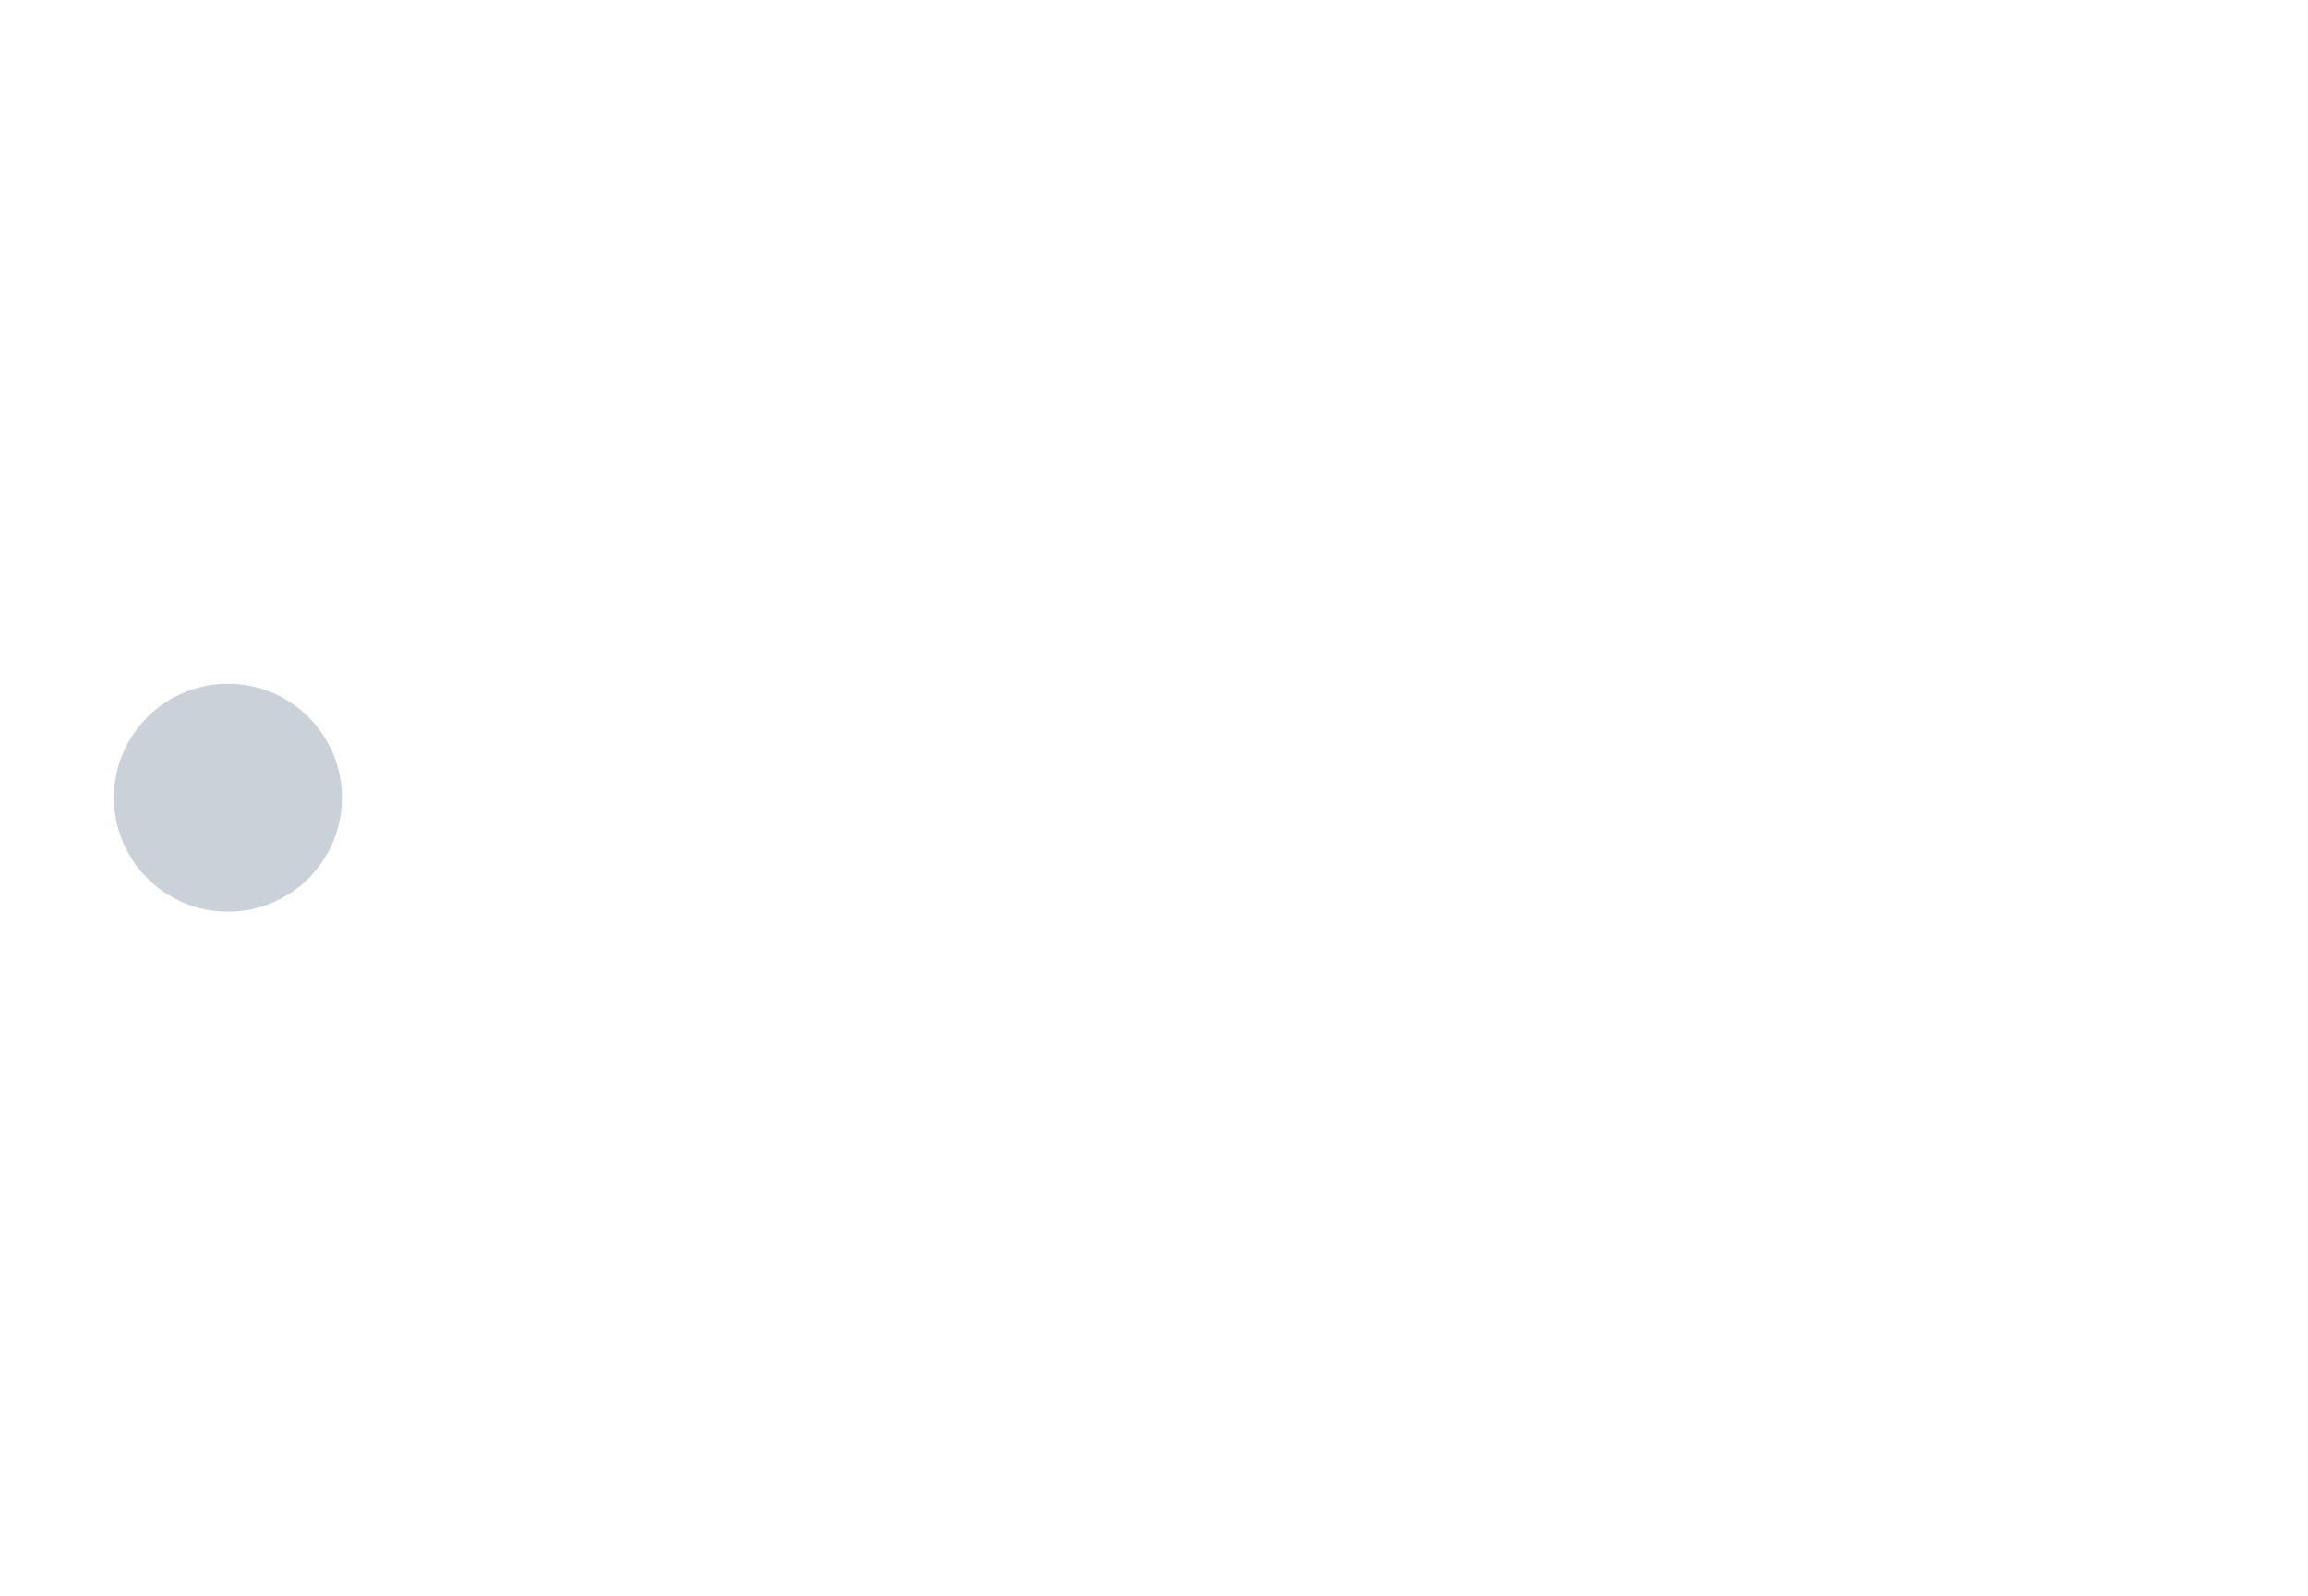
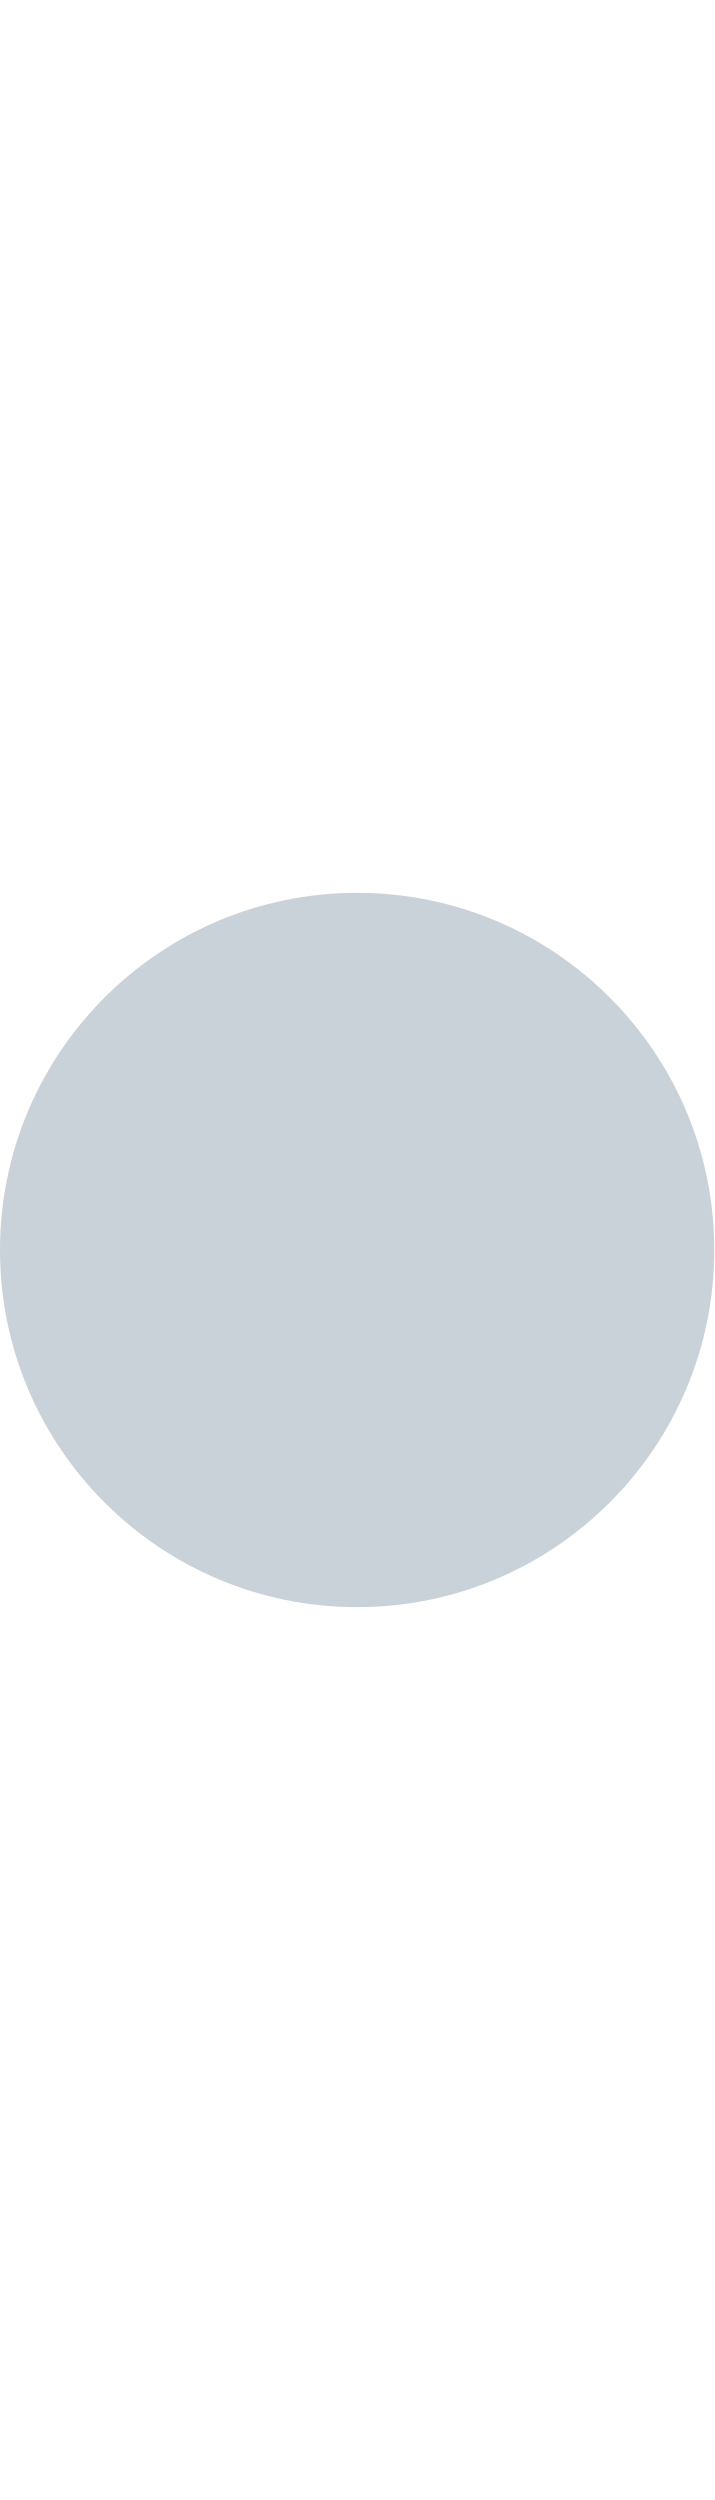
- <svg xmlns="http://www.w3.org/2000/svg" viewBox="0 0 40.5 28">
+ <svg xmlns="http://www.w3.org/2000/svg" viewBox="0 0 8 28">
  <defs />
-   <circle style="fill: #c9d1d9;" r="2" cx="4" cy="14" />
+   <circle style="fill: #c9d1d9;" r="4" cx="4" cy="14" />
</svg>
